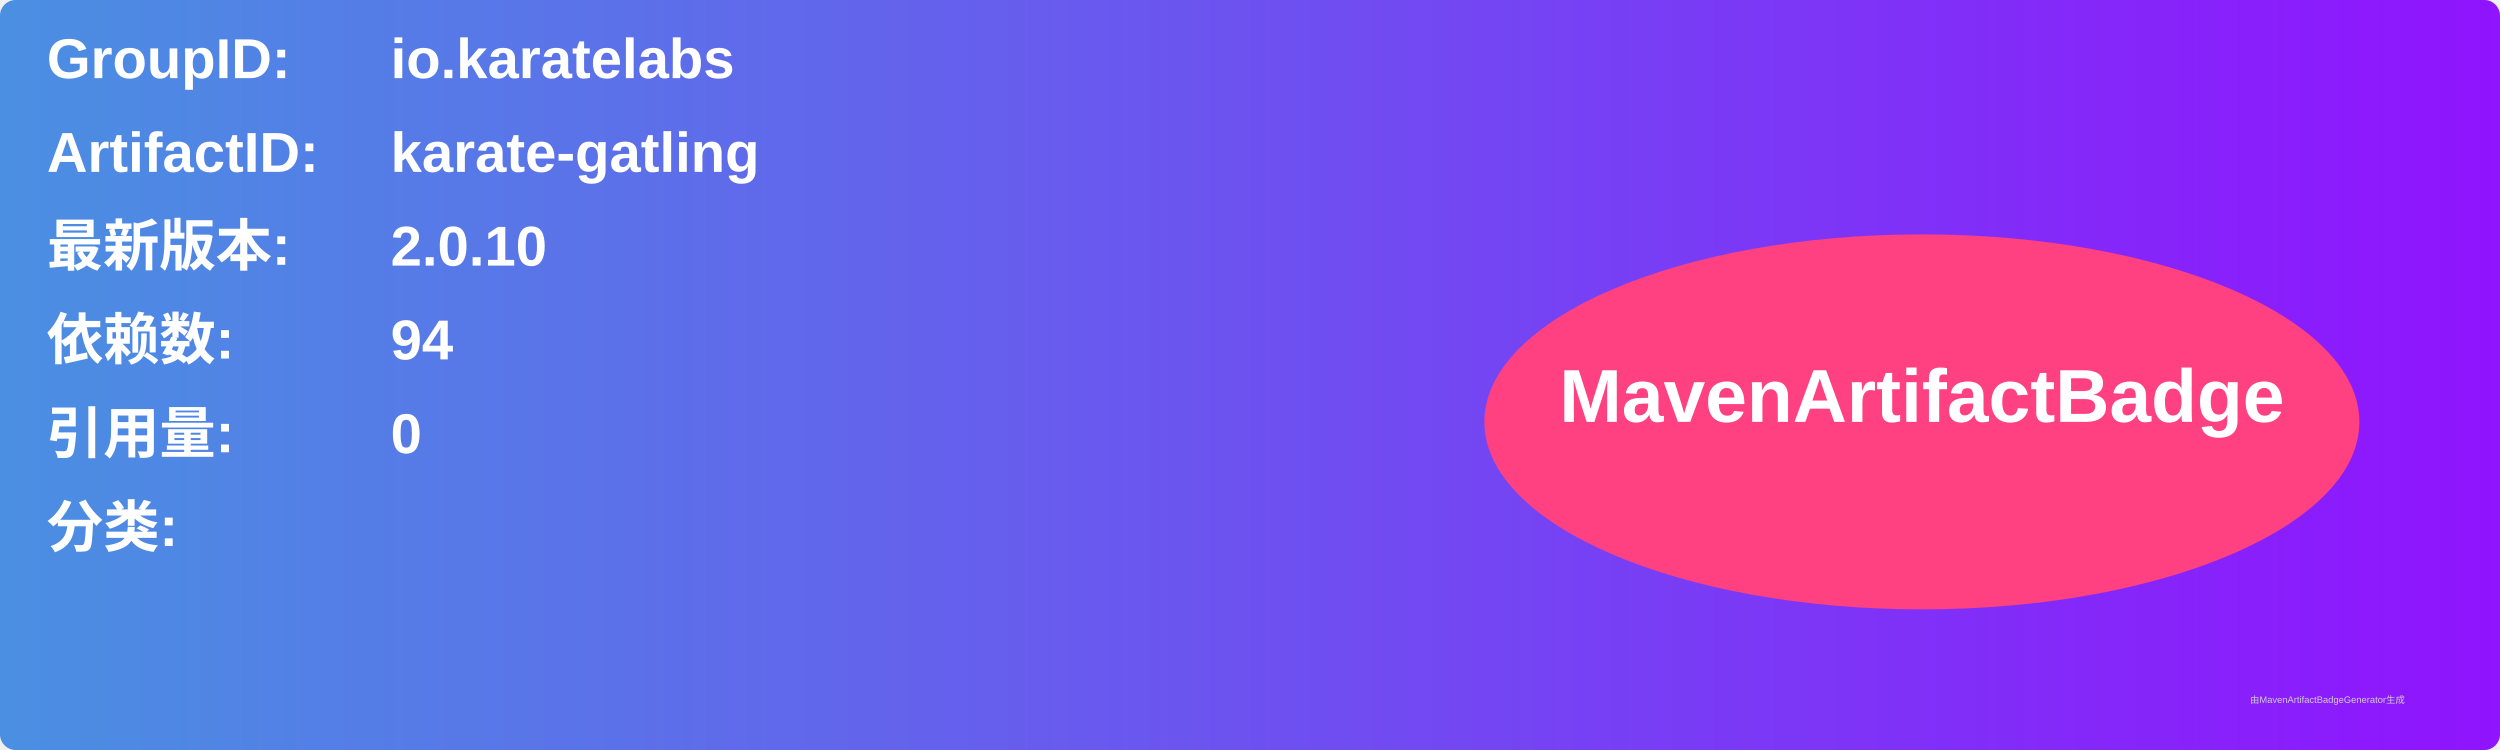
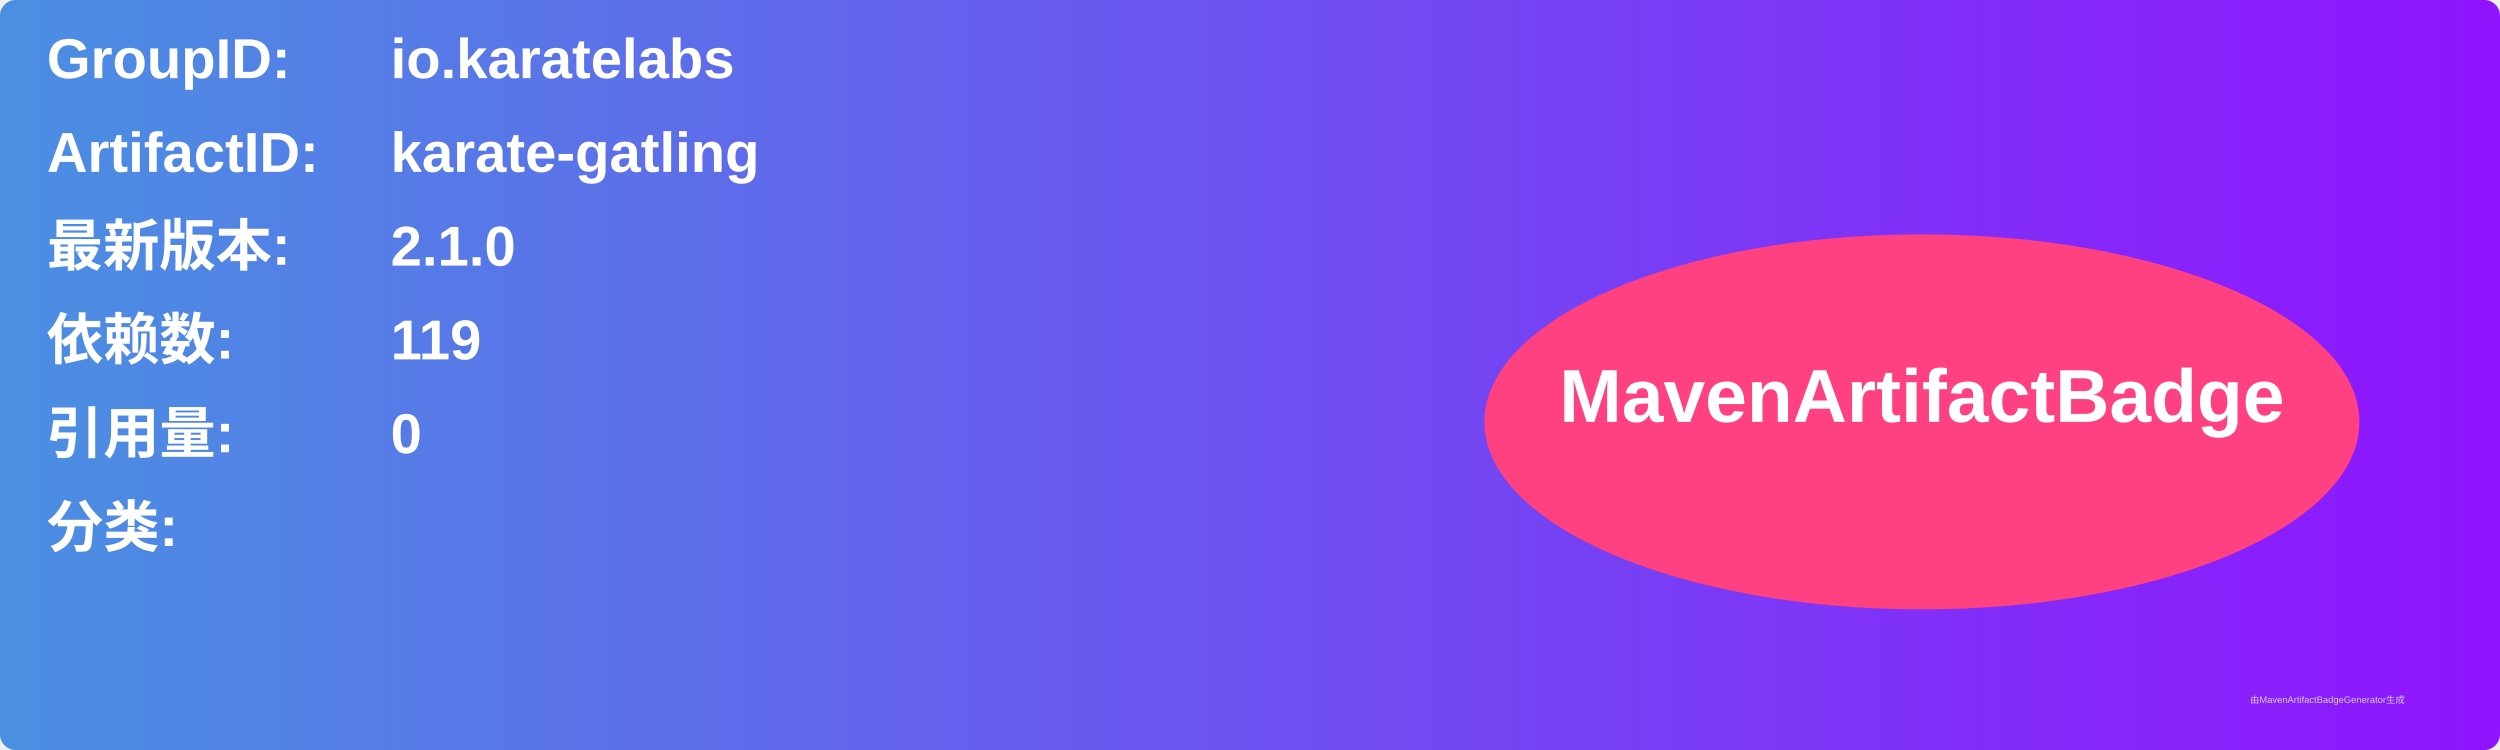
<svg xmlns="http://www.w3.org/2000/svg" width="800" height="240" viewBox="0 0 800 240">
  <linearGradient id="grad" x1="0%" y1="0%" x2="100%" y2="0%">
    <stop offset="0%" stop-color="#4a90e2" />
    <stop offset="100%" stop-color="#9013fe" />
  </linearGradient>
  <rect width="100%" height="100%" rx="5" ry="5" fill="url(#grad)" />
  <g transform="translate(15, 15)">
    <text x="0" y="10" font-family="Arial" font-size="18" fill="white" font-weight="bold" width="260">GroupID:</text>
    <text x="110" y="10" font-family="Arial" font-size="18" fill="white" font-weight="bold" width="460">io.karatelabs</text>
    <text x="0" y="40" font-family="Arial" font-size="18" fill="white" font-weight="bold" width="260">ArtifactID:</text>
    <text x="110" y="40" font-family="Arial" font-size="18" fill="white" font-weight="bold" width="460">karate-gatling</text>
    <text x="0" y="70" font-family="Arial" font-size="18" fill="white" font-weight="bold">最新版本:</text>
    <text x="110" y="70" font-family="Arial" font-size="18" fill="white" font-weight="bold">
-       <tspan font-weight="bold">2.0.10</tspan>
+       <tspan font-weight="bold">2.1.0</tspan>
    </text>
    <text x="0" y="100" font-family="Arial" font-size="18" fill="white" font-weight="bold">依赖数: </text>
    <text x="110" y="100" font-family="Arial" font-size="18" fill="white">
-       <tspan font-weight="bold">94</tspan>
+       <tspan font-weight="bold">119</tspan>
    </text>
    <text x="0" y="130" font-family="Arial" font-size="18" fill="white" font-weight="bold">引用量: </text>
    <text x="110" y="130" font-family="Arial" font-size="18" fill="white">
      <tspan font-weight="bold">0</tspan>
    </text>
    <text x="0" y="160" font-family="Arial" font-size="18" fill="white" font-weight="bold">分类:</text>
    <text x="10" y="190" font-family="Arial" font-size="10" fill="white">
      <tspan font-weight="bold" />
    </text>
    <ellipse cx="600" cy="120" rx="140" ry="60" fill="#ff4081" />
    <text x="600" y="120" text-anchor="middle" font-family="Arial" font-size="24" fill="white" font-weight="bold">MavenArtifactBadge</text>
  </g>
  <text x="720" y="225" font-family="Arial" font-size="3" fill="#d0d0d0">由MavenArtifactBadgeGenerator生成</text>
</svg>
